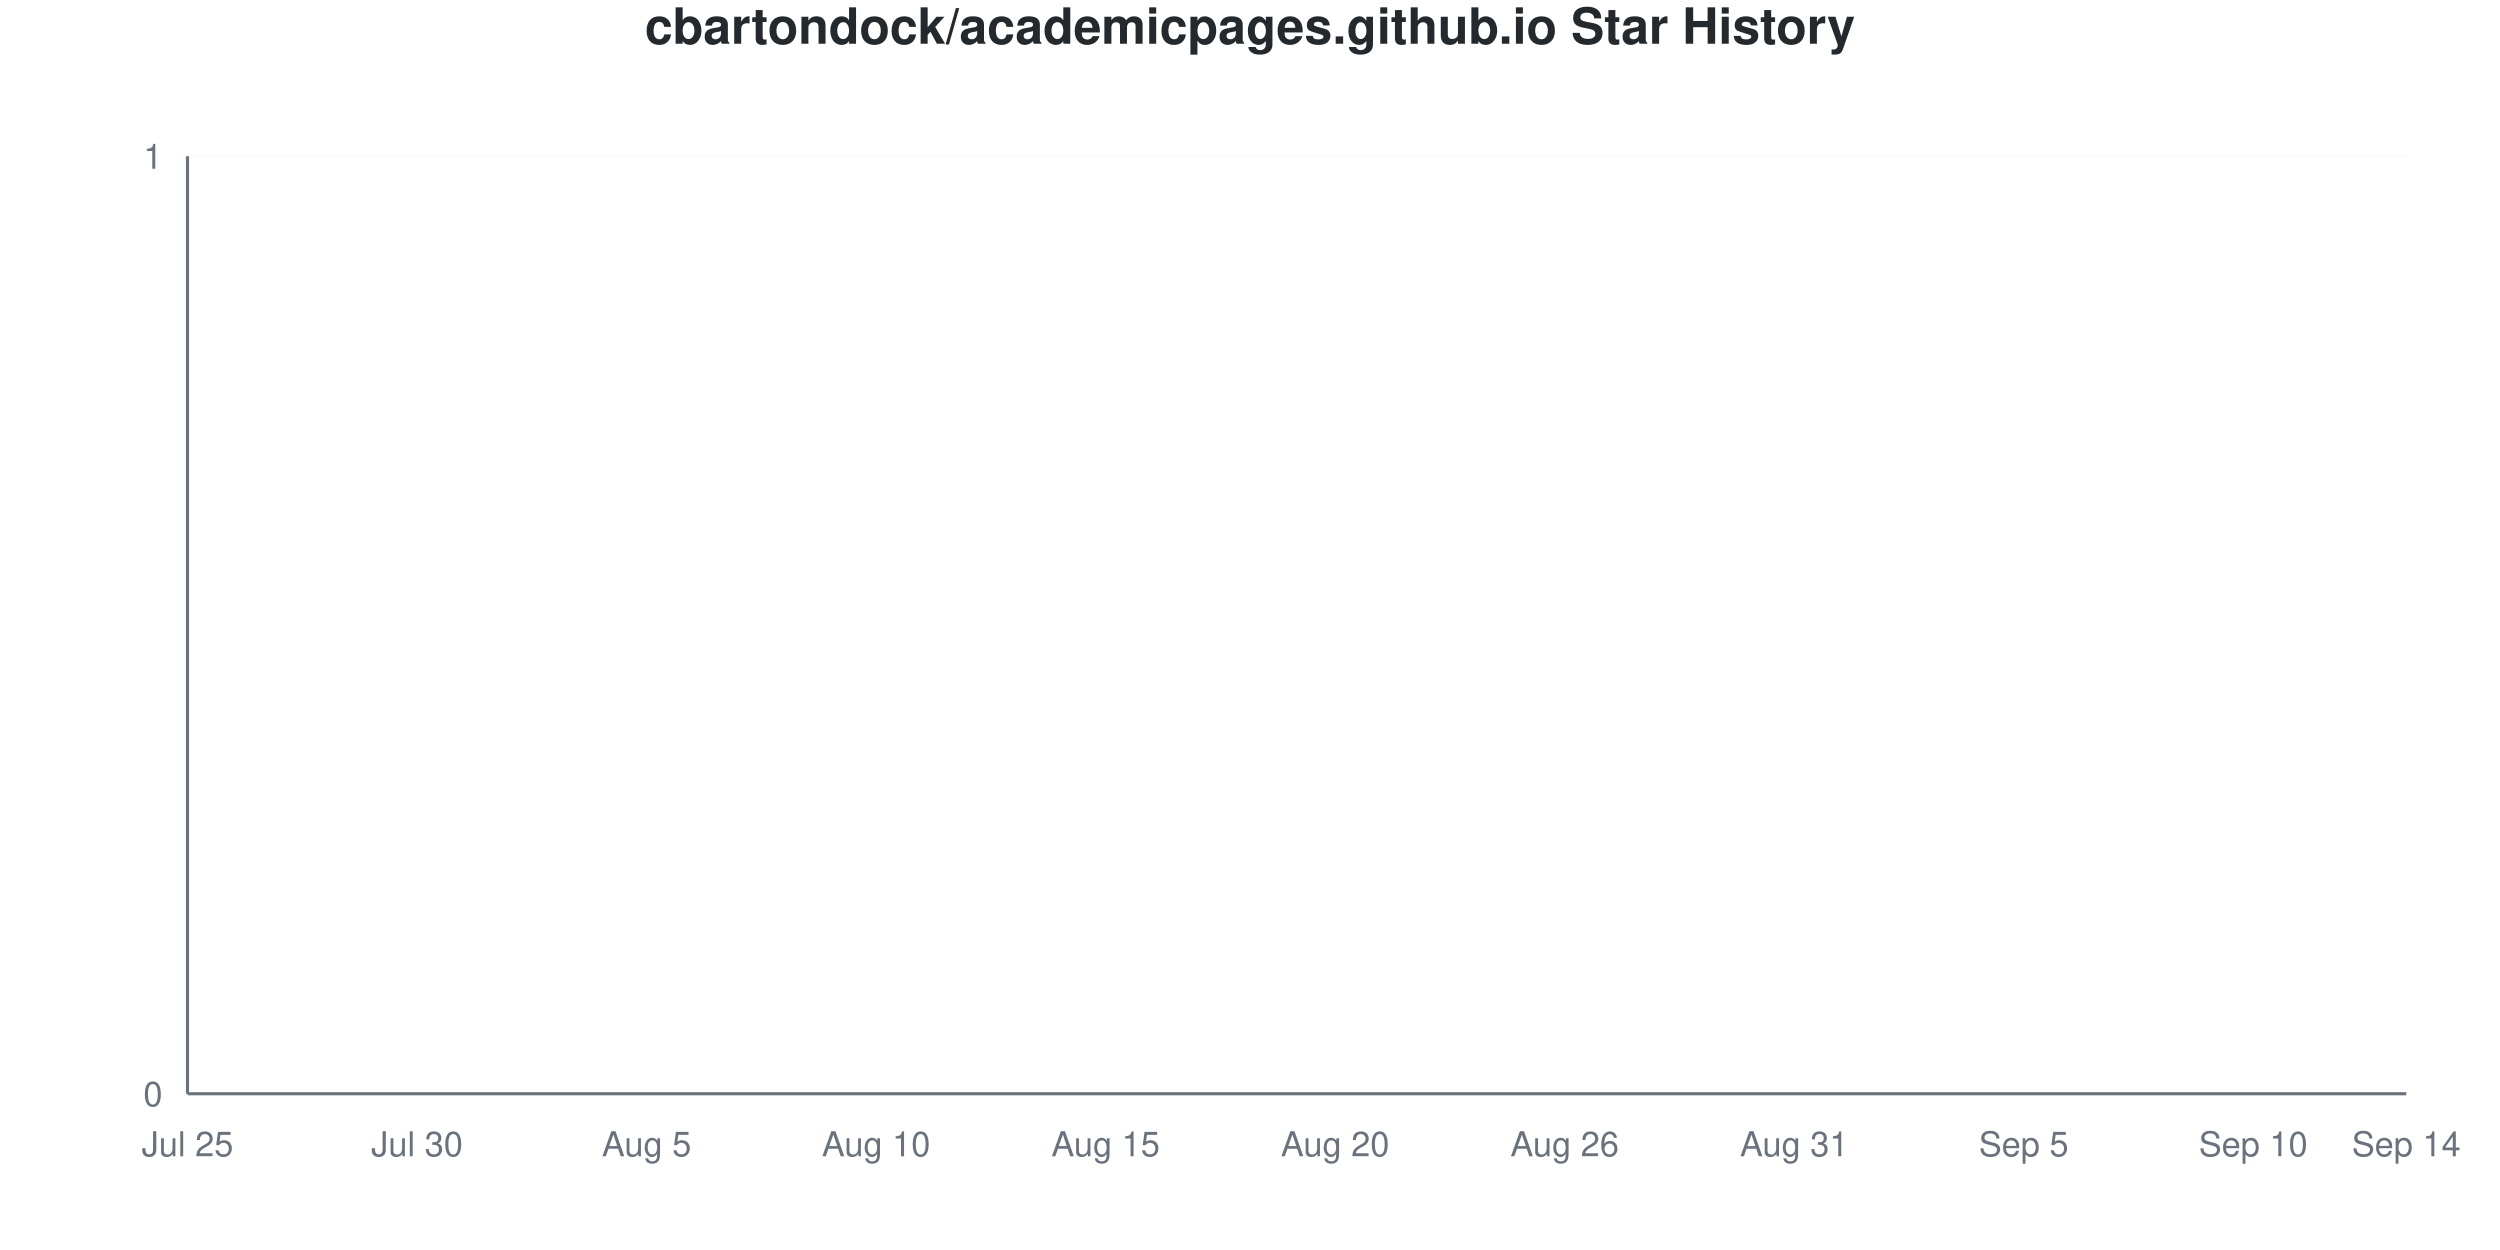
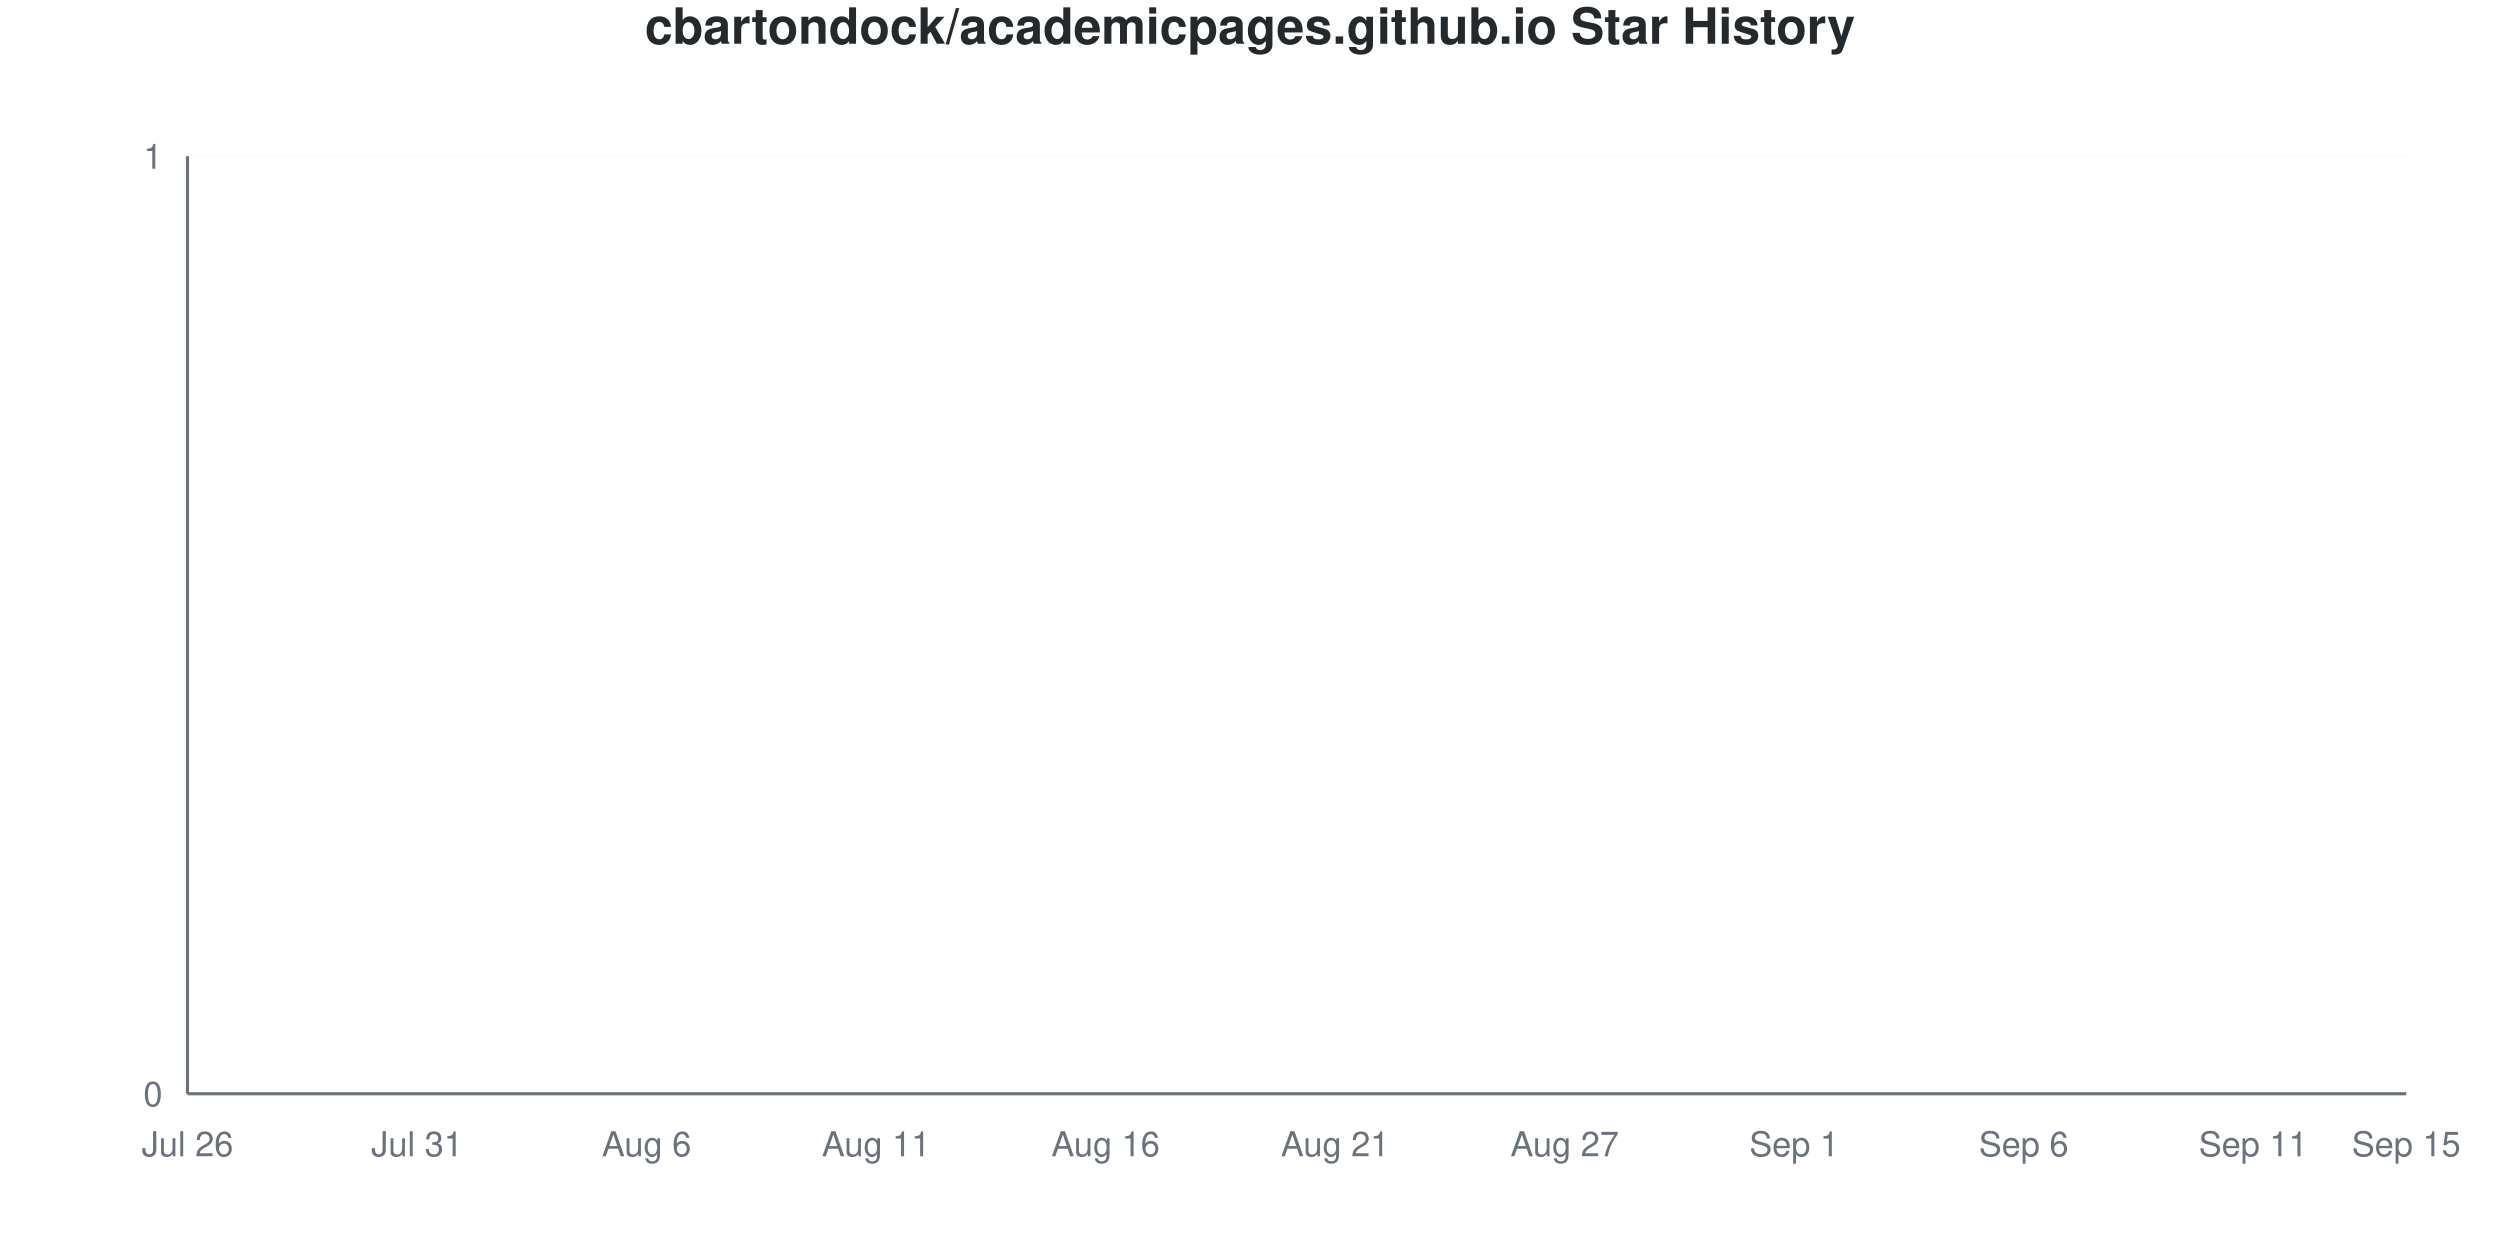
<svg xmlns="http://www.w3.org/2000/svg" viewBox="0 0 800 400" width="800" height="400">
  <style>
    @keyframes drawLine {
      to { stroke-dashoffset: 0; }
    }
    @keyframes fadeInPoint {
      from { opacity: 0; }
      to { opacity: 1; }
    }
    .data-line-0 {
      stroke-dasharray: 1065;
      stroke-dashoffset: 1065;
      animation: drawLine 2s ease-out forwards;
    }
    .data-point {
      opacity: 0;
      animation: fadeInPoint 0.5s ease-out forwards;
    }
    .chart-bg { fill: #fff; }
    .chart-text { fill: #24292e; }
    .chart-muted { fill: #6a737d; }
    .chart-grid { stroke: #eee; }
    .chart-axis { stroke: #6a737d; }
    @media (prefers-color-scheme: dark) {
      .chart-bg { fill: #0d1117; }
      .chart-text { fill: #e6edf3; }
      .chart-muted { fill: #8b949e; }
      .chart-grid { stroke: #21262d; }
      .chart-axis { stroke: #8b949e; }
    }
  </style>
  <rect width="800" height="400" class="chart-bg" />
  <text x="400" y="14" text-anchor="middle" class="chart-text" font-size="16" font-weight="bold" font-family="-apple-system, BlinkMacSystemFont, 'Segoe UI', Helvetica, Arial, sans-serif">cbartondock/academicpages.github.io Star History</text>
  <g class="grid">
    <line x1="60" y1="350" x2="770" y2="350" class="chart-grid" stroke-opacity="0.3" />
    <text x="52" y="354" text-anchor="end" class="chart-muted" font-size="11" font-family="-apple-system, BlinkMacSystemFont, 'Segoe UI', Helvetica, Arial, sans-serif">0</text>
    <line x1="60" y1="50" x2="770" y2="50" class="chart-grid" stroke-opacity="0.3" />
    <text x="52" y="54" text-anchor="end" class="chart-muted" font-size="11" font-family="-apple-system, BlinkMacSystemFont, 'Segoe UI', Helvetica, Arial, sans-serif">1</text>
  </g>
  <g class="milestones">
    
  </g>
  <g class="x-axis">
-     <text x="60" y="370" text-anchor="middle" class="chart-muted" font-size="11" font-family="-apple-system, BlinkMacSystemFont, 'Segoe UI', Helvetica, Arial, sans-serif">Jul 25</text>
-     <text x="133.448" y="370" text-anchor="middle" class="chart-muted" font-size="11" font-family="-apple-system, BlinkMacSystemFont, 'Segoe UI', Helvetica, Arial, sans-serif">Jul 30</text>
-     <text x="206.897" y="370" text-anchor="middle" class="chart-muted" font-size="11" font-family="-apple-system, BlinkMacSystemFont, 'Segoe UI', Helvetica, Arial, sans-serif">Aug 5</text>
-     <text x="280.345" y="370" text-anchor="middle" class="chart-muted" font-size="11" font-family="-apple-system, BlinkMacSystemFont, 'Segoe UI', Helvetica, Arial, sans-serif">Aug 10</text>
-     <text x="353.793" y="370" text-anchor="middle" class="chart-muted" font-size="11" font-family="-apple-system, BlinkMacSystemFont, 'Segoe UI', Helvetica, Arial, sans-serif">Aug 15</text>
-     <text x="427.241" y="370" text-anchor="middle" class="chart-muted" font-size="11" font-family="-apple-system, BlinkMacSystemFont, 'Segoe UI', Helvetica, Arial, sans-serif">Aug 20</text>
-     <text x="500.69" y="370" text-anchor="middle" class="chart-muted" font-size="11" font-family="-apple-system, BlinkMacSystemFont, 'Segoe UI', Helvetica, Arial, sans-serif">Aug 26</text>
-     <text x="574.138" y="370" text-anchor="middle" class="chart-muted" font-size="11" font-family="-apple-system, BlinkMacSystemFont, 'Segoe UI', Helvetica, Arial, sans-serif">Aug 31</text>
-     <text x="647.586" y="370" text-anchor="middle" class="chart-muted" font-size="11" font-family="-apple-system, BlinkMacSystemFont, 'Segoe UI', Helvetica, Arial, sans-serif">Sep 5</text>
-     <text x="721.034" y="370" text-anchor="middle" class="chart-muted" font-size="11" font-family="-apple-system, BlinkMacSystemFont, 'Segoe UI', Helvetica, Arial, sans-serif">Sep 10</text>
-     <text x="770" y="370" text-anchor="middle" class="chart-muted" font-size="11" font-family="-apple-system, BlinkMacSystemFont, 'Segoe UI', Helvetica, Arial, sans-serif">Sep 14</text>
+     <text x="60" y="370" text-anchor="middle" class="chart-muted" font-size="11" font-family="-apple-system, BlinkMacSystemFont, 'Segoe UI', Helvetica, Arial, sans-serif">Jul 26</text>
+     <text x="133.448" y="370" text-anchor="middle" class="chart-muted" font-size="11" font-family="-apple-system, BlinkMacSystemFont, 'Segoe UI', Helvetica, Arial, sans-serif">Jul 31</text>
+     <text x="206.897" y="370" text-anchor="middle" class="chart-muted" font-size="11" font-family="-apple-system, BlinkMacSystemFont, 'Segoe UI', Helvetica, Arial, sans-serif">Aug 6</text>
+     <text x="280.345" y="370" text-anchor="middle" class="chart-muted" font-size="11" font-family="-apple-system, BlinkMacSystemFont, 'Segoe UI', Helvetica, Arial, sans-serif">Aug 11</text>
+     <text x="353.793" y="370" text-anchor="middle" class="chart-muted" font-size="11" font-family="-apple-system, BlinkMacSystemFont, 'Segoe UI', Helvetica, Arial, sans-serif">Aug 16</text>
+     <text x="427.241" y="370" text-anchor="middle" class="chart-muted" font-size="11" font-family="-apple-system, BlinkMacSystemFont, 'Segoe UI', Helvetica, Arial, sans-serif">Aug 21</text>
+     <text x="500.69" y="370" text-anchor="middle" class="chart-muted" font-size="11" font-family="-apple-system, BlinkMacSystemFont, 'Segoe UI', Helvetica, Arial, sans-serif">Aug 27</text>
+     <text x="574.138" y="370" text-anchor="middle" class="chart-muted" font-size="11" font-family="-apple-system, BlinkMacSystemFont, 'Segoe UI', Helvetica, Arial, sans-serif">Sep 1</text>
+     <text x="647.586" y="370" text-anchor="middle" class="chart-muted" font-size="11" font-family="-apple-system, BlinkMacSystemFont, 'Segoe UI', Helvetica, Arial, sans-serif">Sep 6</text>
+     <text x="721.034" y="370" text-anchor="middle" class="chart-muted" font-size="11" font-family="-apple-system, BlinkMacSystemFont, 'Segoe UI', Helvetica, Arial, sans-serif">Sep 11</text>
+     <text x="770" y="370" text-anchor="middle" class="chart-muted" font-size="11" font-family="-apple-system, BlinkMacSystemFont, 'Segoe UI', Helvetica, Arial, sans-serif">Sep 15</text>
  </g>
  <line x1="60" y1="50" x2="60" y2="350" class="chart-axis" stroke-width="1" />
  <line x1="60" y1="350" x2="770" y2="350" class="chart-axis" stroke-width="1" />
  <path d="M60,350 L60,350 C68.161,350 76.322,350 84.483,350 C92.644,350 100.805,350 108.966,350 C117.126,350 125.287,350 133.448,350 C141.609,350 149.77,350 157.931,350 C166.092,350 174.253,350 182.414,350 C190.575,350 198.736,350 206.897,350 C215.057,350 223.218,350 231.379,350 C239.54,350 247.701,350 255.862,350 C264.023,350 272.184,350 280.345,350 C288.506,350 296.667,350 304.828,350 C312.989,350 321.149,350 329.31,350 C337.471,350 345.632,350 353.793,350 C361.954,350 370.115,350 378.276,350 C386.437,350 394.598,350 402.759,350 C410.92,350 419.08,350 427.241,350 C435.402,350 443.563,350 451.724,350 C459.885,350 468.046,350 476.207,350 C484.368,350 492.529,350 500.69,350 C508.851,350 517.011,350 525.172,350 C533.333,350 541.494,350 549.655,350 C557.816,350 565.977,350 574.138,350 C582.299,350 590.46,350 598.621,350 C606.782,350 614.943,350 623.103,350 C631.264,350 639.425,350 647.586,350 C655.747,350 663.908,350 672.069,350 C680.23,350 688.391,350 696.552,350 C704.713,350 712.874,350 721.034,350 C729.195,350 737.356,350 745.517,350 C753.678,350 761.839,350 770,350 L770,350 L60,350 Z" fill="#dfb317" fill-opacity="0.1" />
  <path d="M60,350 L60,350 C68.161,350 76.322,350 84.483,350 C92.644,350 100.805,350 108.966,350 C117.126,350 125.287,350 133.448,350 C141.609,350 149.77,350 157.931,350 C166.092,350 174.253,350 182.414,350 C190.575,350 198.736,350 206.897,350 C215.057,350 223.218,350 231.379,350 C239.54,350 247.701,350 255.862,350 C264.023,350 272.184,350 280.345,350 C288.506,350 296.667,350 304.828,350 C312.989,350 321.149,350 329.31,350 C337.471,350 345.632,350 353.793,350 C361.954,350 370.115,350 378.276,350 C386.437,350 394.598,350 402.759,350 C410.92,350 419.08,350 427.241,350 C435.402,350 443.563,350 451.724,350 C459.885,350 468.046,350 476.207,350 C484.368,350 492.529,350 500.69,350 C508.851,350 517.011,350 525.172,350 C533.333,350 541.494,350 549.655,350 C557.816,350 565.977,350 574.138,350 C582.299,350 590.46,350 598.621,350 C606.782,350 614.943,350 623.103,350 C631.264,350 639.425,350 647.586,350 C655.747,350 663.908,350 672.069,350 C680.23,350 688.391,350 696.552,350 C704.713,350 712.874,350 721.034,350 C729.195,350 737.356,350 745.517,350 C753.678,350 761.839,350 770,350" fill="none" stroke="#dfb317" stroke-width="2.5" class="data-line-0" />
  <g class="points">
    <circle cx="60" cy="350" r="4" fill="#dfb317" class="data-point" style="animation-delay: 1.50s" />
    <circle cx="84.483" cy="350" r="4" fill="#dfb317" class="data-point" style="animation-delay: 1.55s" />
    <circle cx="108.966" cy="350" r="4" fill="#dfb317" class="data-point" style="animation-delay: 1.60s" />
    <circle cx="133.448" cy="350" r="4" fill="#dfb317" class="data-point" style="animation-delay: 1.65s" />
    <circle cx="157.931" cy="350" r="4" fill="#dfb317" class="data-point" style="animation-delay: 1.70s" />
    <circle cx="182.414" cy="350" r="4" fill="#dfb317" class="data-point" style="animation-delay: 1.75s" />
    <circle cx="206.897" cy="350" r="4" fill="#dfb317" class="data-point" style="animation-delay: 1.80s" />
    <circle cx="231.379" cy="350" r="4" fill="#dfb317" class="data-point" style="animation-delay: 1.85s" />
    <circle cx="255.862" cy="350" r="4" fill="#dfb317" class="data-point" style="animation-delay: 1.90s" />
    <circle cx="280.345" cy="350" r="4" fill="#dfb317" class="data-point" style="animation-delay: 1.95s" />
    <circle cx="304.828" cy="350" r="4" fill="#dfb317" class="data-point" style="animation-delay: 2.00s" />
    <circle cx="329.31" cy="350" r="4" fill="#dfb317" class="data-point" style="animation-delay: 2.05s" />
    <circle cx="353.793" cy="350" r="4" fill="#dfb317" class="data-point" style="animation-delay: 2.10s" />
    <circle cx="378.276" cy="350" r="4" fill="#dfb317" class="data-point" style="animation-delay: 2.15s" />
    <circle cx="402.759" cy="350" r="4" fill="#dfb317" class="data-point" style="animation-delay: 2.20s" />
    <circle cx="427.241" cy="350" r="4" fill="#dfb317" class="data-point" style="animation-delay: 2.25s" />
    <circle cx="451.724" cy="350" r="4" fill="#dfb317" class="data-point" style="animation-delay: 2.30s" />
    <circle cx="476.207" cy="350" r="4" fill="#dfb317" class="data-point" style="animation-delay: 2.35s" />
    <circle cx="500.69" cy="350" r="4" fill="#dfb317" class="data-point" style="animation-delay: 2.40s" />
    <circle cx="525.172" cy="350" r="4" fill="#dfb317" class="data-point" style="animation-delay: 2.45s" />
    <circle cx="549.655" cy="350" r="4" fill="#dfb317" class="data-point" style="animation-delay: 2.50s" />
    <circle cx="574.138" cy="350" r="4" fill="#dfb317" class="data-point" style="animation-delay: 2.55s" />
    <circle cx="598.621" cy="350" r="4" fill="#dfb317" class="data-point" style="animation-delay: 2.60s" />
    <circle cx="623.103" cy="350" r="4" fill="#dfb317" class="data-point" style="animation-delay: 2.65s" />
    <circle cx="647.586" cy="350" r="4" fill="#dfb317" class="data-point" style="animation-delay: 2.70s" />
    <circle cx="672.069" cy="350" r="4" fill="#dfb317" class="data-point" style="animation-delay: 2.75s" />
    <circle cx="696.552" cy="350" r="4" fill="#dfb317" class="data-point" style="animation-delay: 2.80s" />
    <circle cx="721.034" cy="350" r="4" fill="#dfb317" class="data-point" style="animation-delay: 2.85s" />
    <circle cx="745.517" cy="350" r="4" fill="#dfb317" class="data-point" style="animation-delay: 2.90s" />
    <circle cx="770" cy="350" r="4" fill="#dfb317" class="data-point" style="animation-delay: 2.95s" />
  </g>
</svg>
